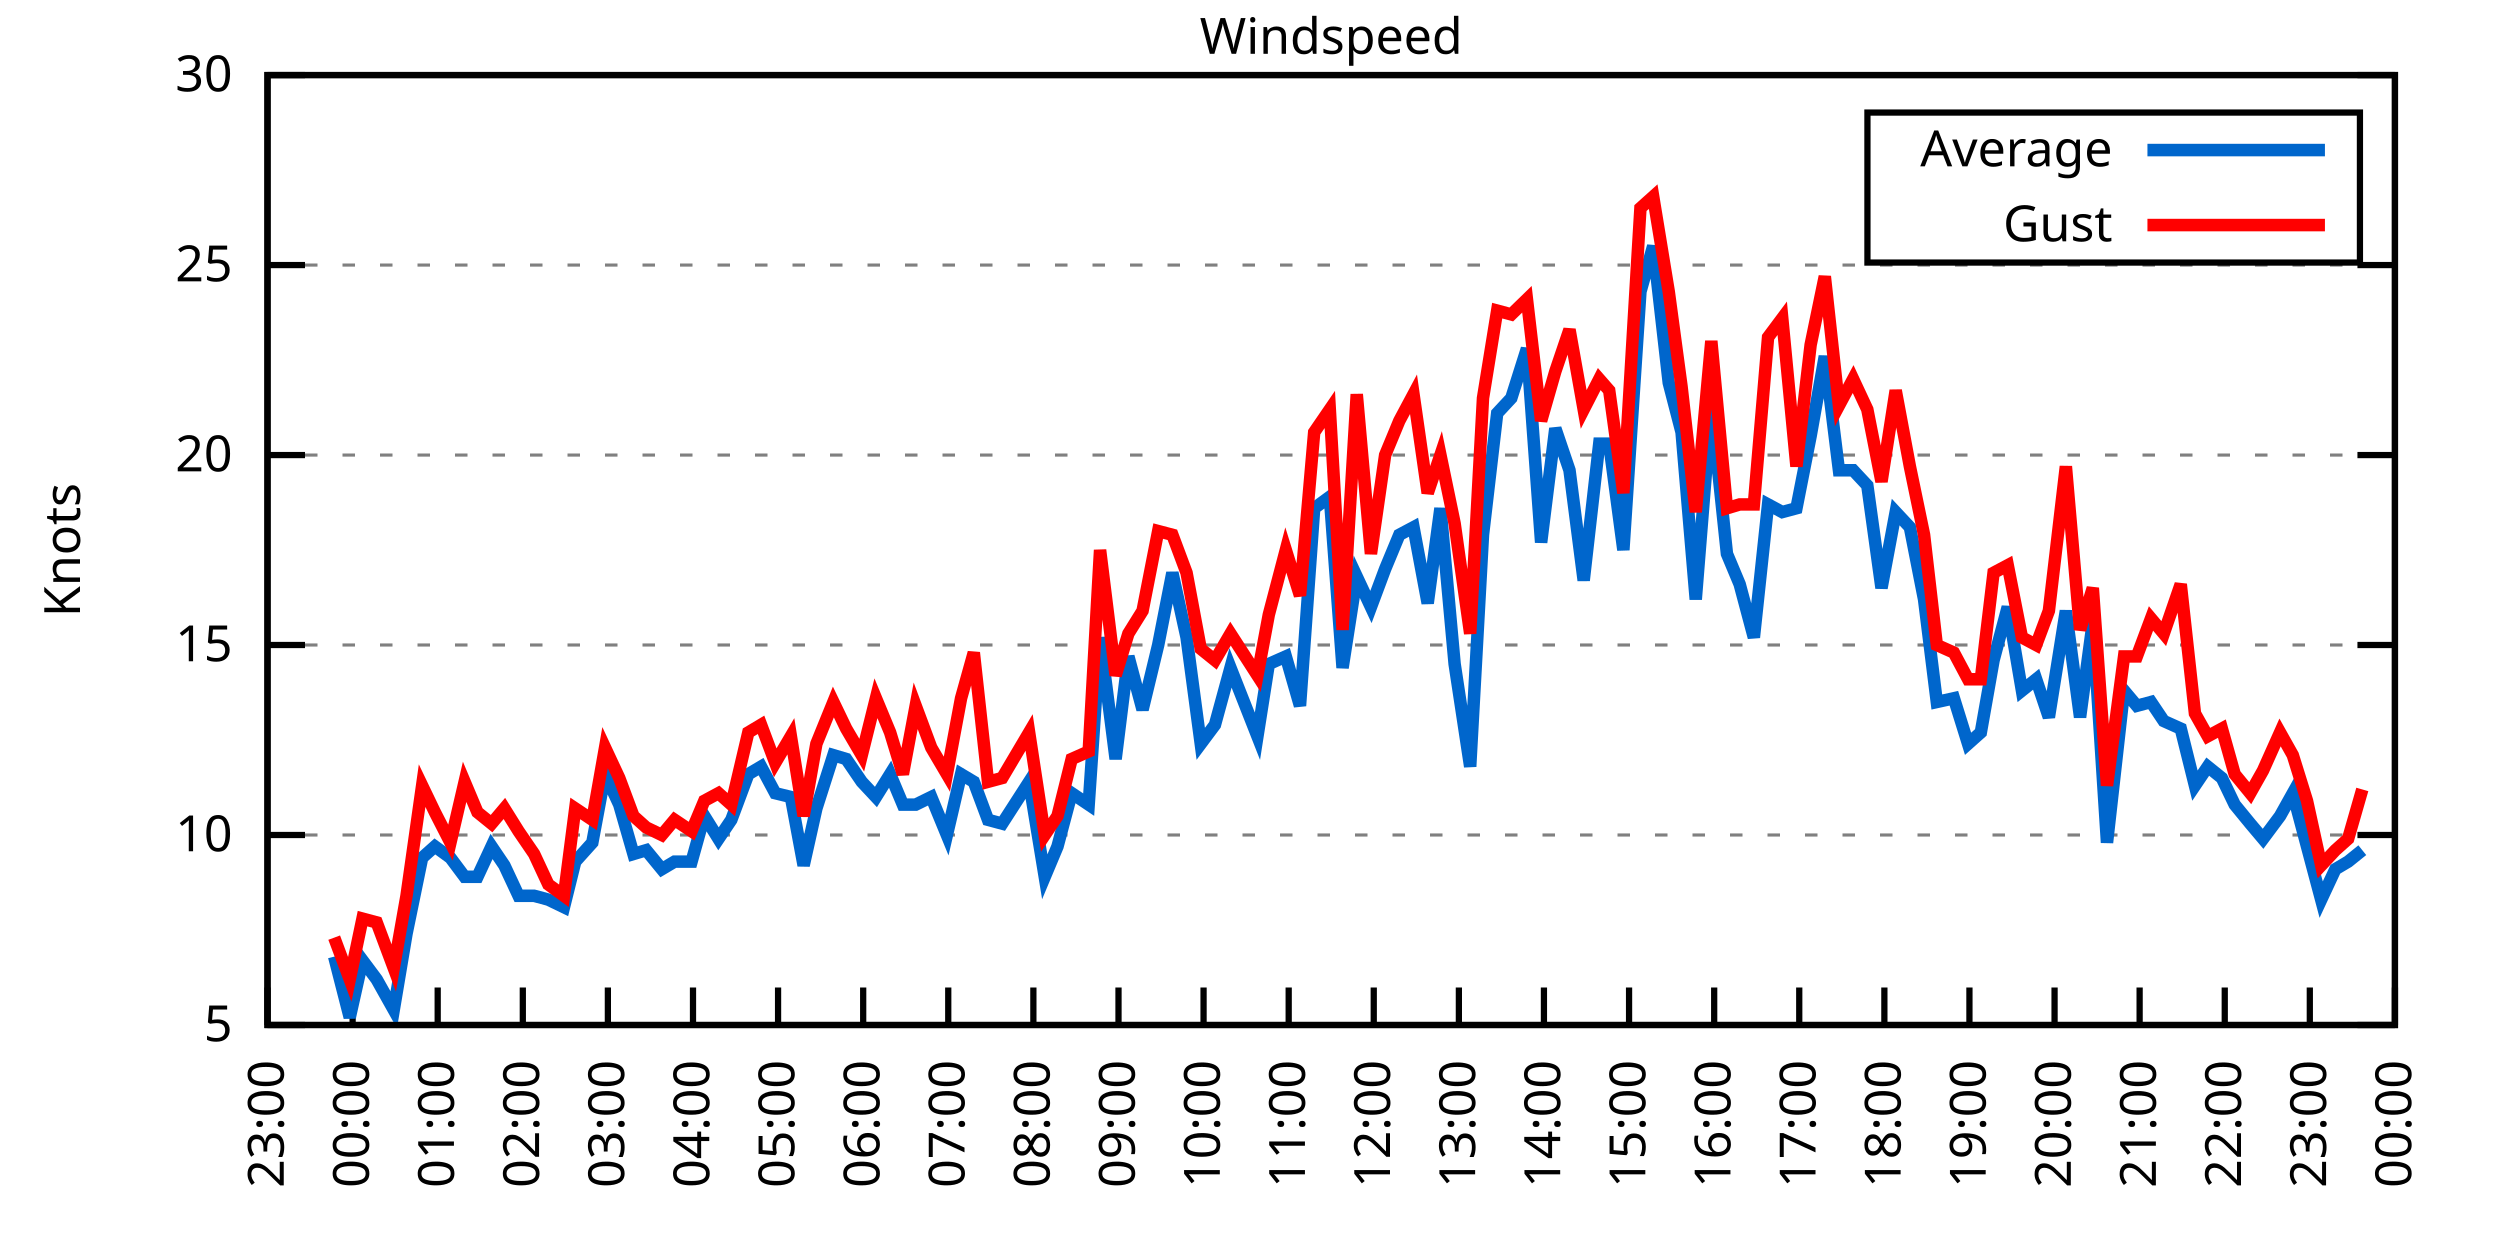
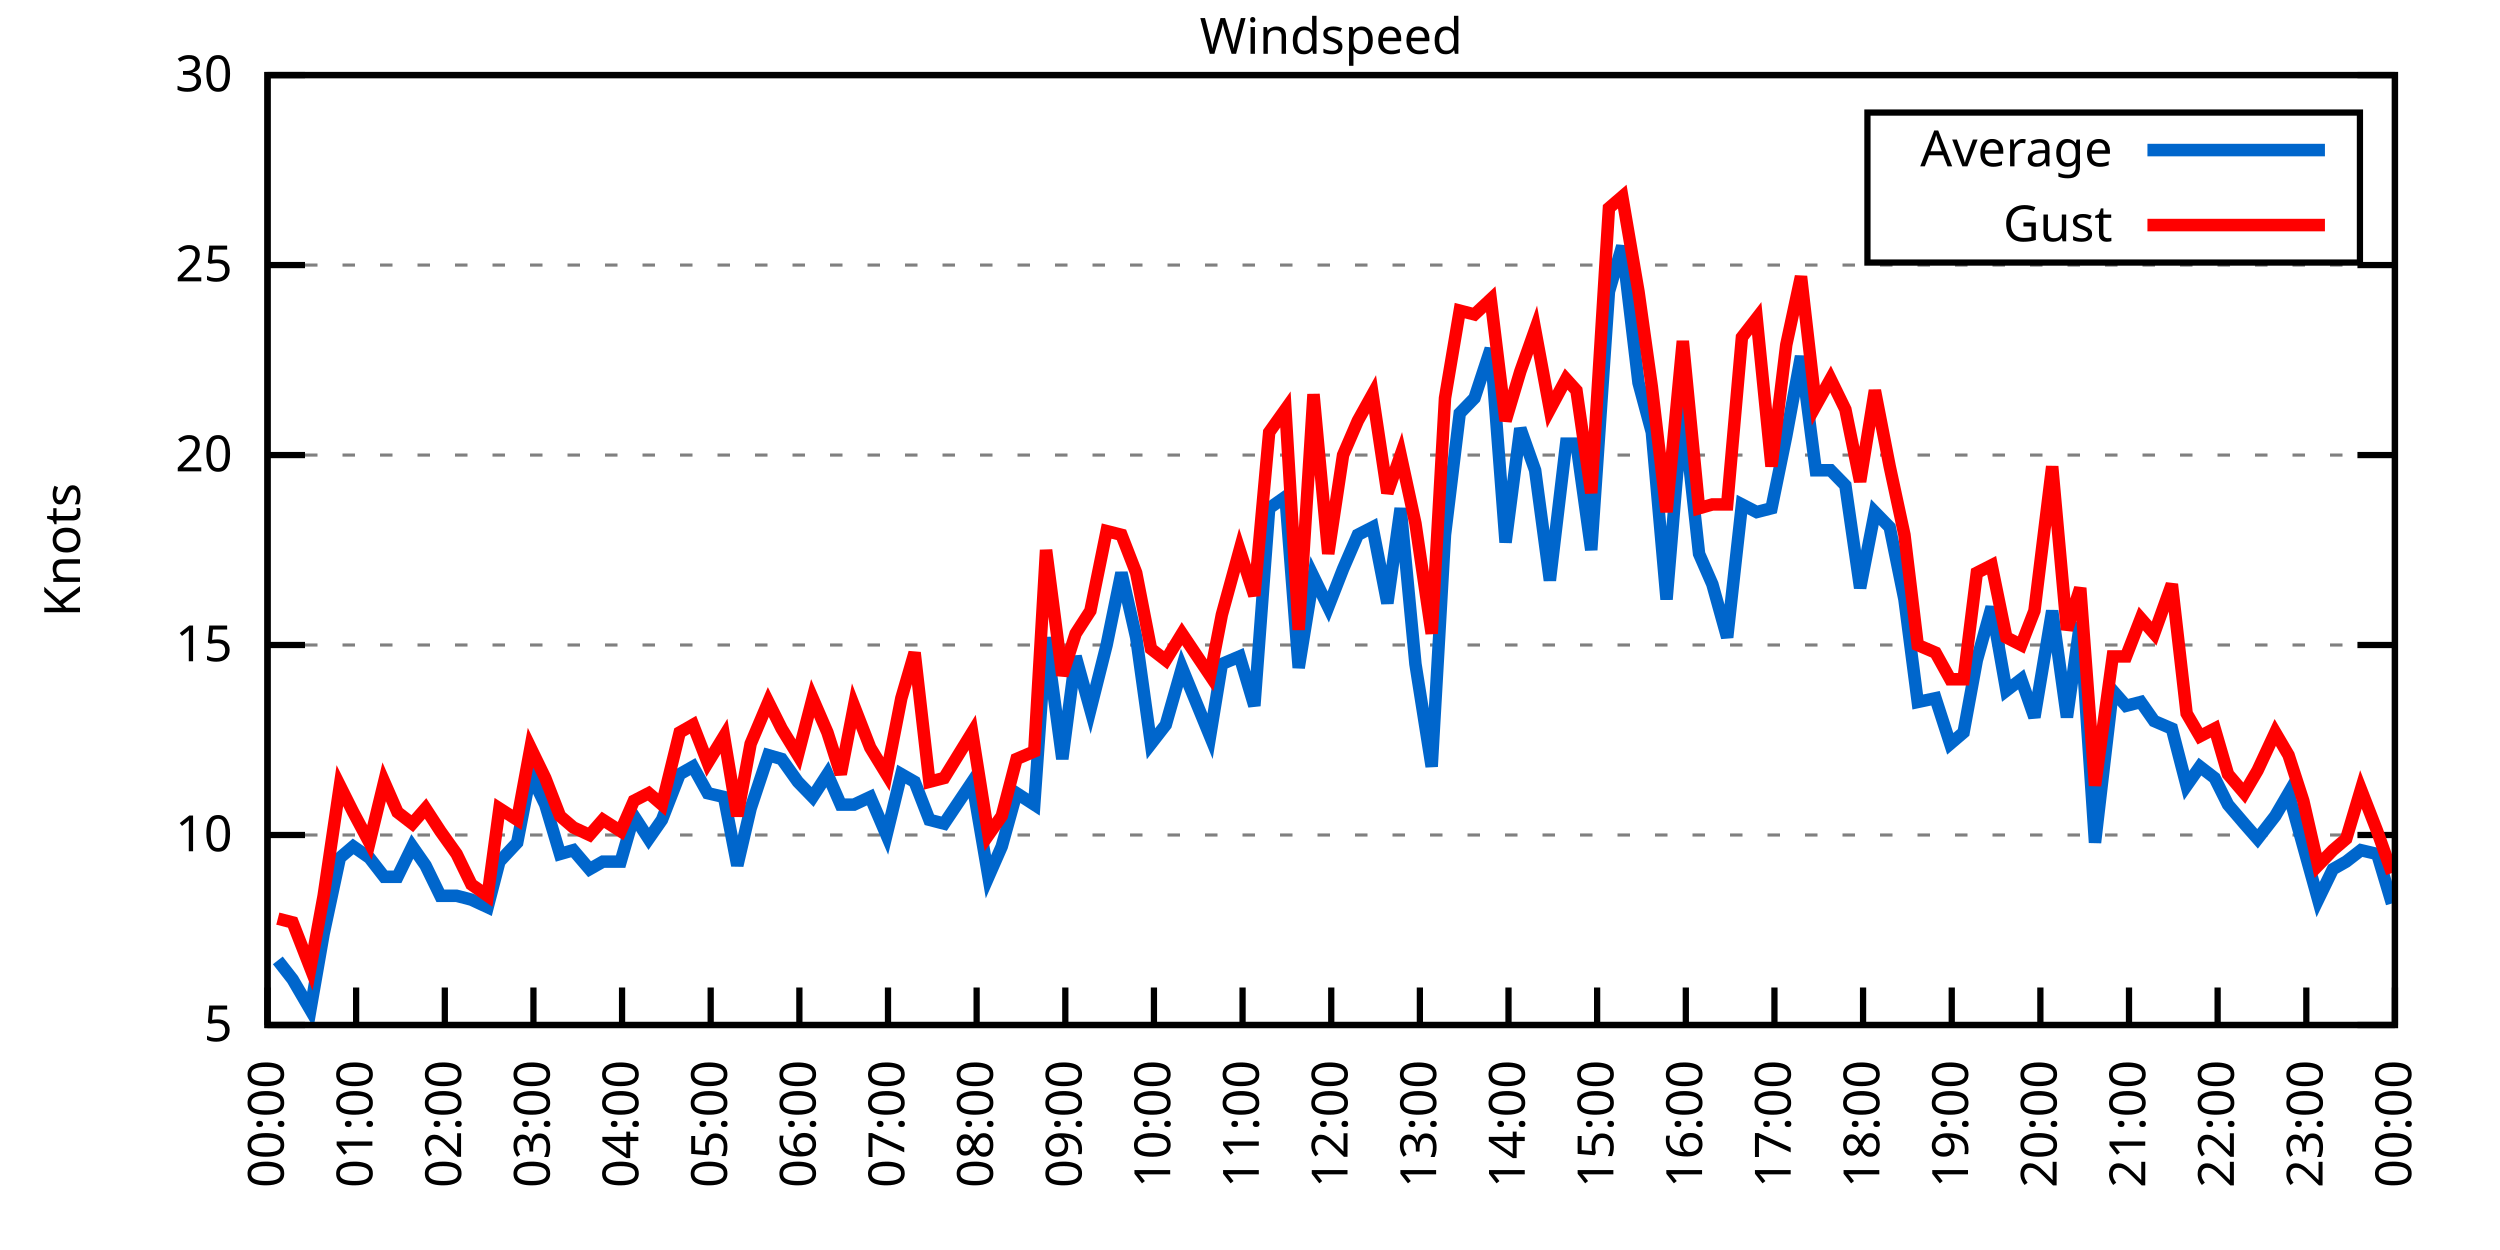
<svg xmlns="http://www.w3.org/2000/svg" xmlns:xlink="http://www.w3.org/1999/xlink" width="400" height="200" viewBox="0 0 400 200">
  <g id="gnuplot_canvas">
    <rect x="0" y="0" width="400" height="200" fill="none" />
    <defs>
      <circle id="gpDot" r="0.5" stroke-width="0.5" stroke="currentColor" />
      <path id="gpPt0" stroke-width="0.333" stroke="currentColor" d="M-1,0 h2 M0,-1 v2" />
      <path id="gpPt1" stroke-width="0.333" stroke="currentColor" d="M-1,-1 L1,1 M1,-1 L-1,1" />
      <path id="gpPt2" stroke-width="0.333" stroke="currentColor" d="M-1,0 L1,0 M0,-1 L0,1 M-1,-1 L1,1 M-1,1 L1,-1" />
      <rect id="gpPt3" stroke-width="0.333" stroke="currentColor" x="-1" y="-1" width="2" height="2" />
      <rect id="gpPt4" stroke-width="0.333" stroke="currentColor" fill="currentColor" x="-1" y="-1" width="2" height="2" />
      <circle id="gpPt5" stroke-width="0.333" stroke="currentColor" cx="0" cy="0" r="1" />
      <use xlink:href="#gpPt5" id="gpPt6" fill="currentColor" stroke="none" />
      <path id="gpPt7" stroke-width="0.333" stroke="currentColor" d="M0,-1.33 L-1.33,0.67 L1.33,0.67 z" />
      <use xlink:href="#gpPt7" id="gpPt8" fill="currentColor" stroke="none" />
      <use xlink:href="#gpPt7" id="gpPt9" stroke="currentColor" transform="rotate(180)" />
      <use xlink:href="#gpPt9" id="gpPt10" fill="currentColor" stroke="none" />
      <use xlink:href="#gpPt3" id="gpPt11" stroke="currentColor" transform="rotate(45)" />
      <use xlink:href="#gpPt11" id="gpPt12" fill="currentColor" stroke="none" />
      <path id="gpPt13" stroke-width="0.333" stroke="currentColor" d="M0,1.330 L1.265,0.411 L0.782,-1.067 L-0.782,-1.076 L-1.265,0.411 z" />
      <use xlink:href="#gpPt13" id="gpPt14" fill="currentColor" stroke="none" />
      <filter id="textbox" filterUnits="objectBoundingBox" x="0" y="0" height="1" width="1">
        <feFlood flood-color="white" flood-opacity="1" result="bgnd" />
        <feComposite in="SourceGraphic" in2="bgnd" operator="atop" />
      </filter>
      <filter id="greybox" filterUnits="objectBoundingBox" x="0" y="0" height="1" width="1">
        <feFlood flood-color="lightgrey" flood-opacity="1" result="grey" />
        <feComposite in="SourceGraphic" in2="grey" operator="atop" />
      </filter>
    </defs>
    <g fill="none" color="white" stroke="currentColor" stroke-width="1.00" stroke-linecap="butt" stroke-linejoin="miter">
</g>
    <g fill="none" color="black" stroke="currentColor" stroke-width="1.00" stroke-linecap="butt" stroke-linejoin="miter">
      <g stroke="none" shape-rendering="crispEdges">
        <polygon fill="rgb(255, 255, 255)" points="42.80,164.00 383.18,164.00 383.18,12.02 42.80,12.02 " />
      </g>
    </g>
    <g fill="none" color="black" stroke="currentColor" stroke-width="1.00" stroke-linecap="butt" stroke-linejoin="miter">
</g>
    <g fill="none" color="black" stroke="black" stroke-width="0.50" stroke-linecap="butt" stroke-linejoin="miter">
</g>
    <g fill="none" color="gray" stroke="currentColor" stroke-width="0.50" stroke-linecap="butt" stroke-linejoin="miter">
      <path stroke="gray" stroke-dasharray="2,4" class="gridline" d="M42.80,164.00 L383.19,164.00  " />
    </g>
    <g fill="none" color="gray" stroke="gray" stroke-width="1.00" stroke-linecap="butt" stroke-linejoin="miter">
</g>
    <g fill="none" color="black" stroke="currentColor" stroke-width="1.00" stroke-linecap="butt" stroke-linejoin="miter">
      <path stroke="black" d="M42.80,164.00 L48.80,164.00 M383.19,164.00 L377.19,164.00  " />
      <g transform="translate(37.20,166.60)" stroke="none" fill="black" font-family="Sans" font-size="8.00" text-anchor="end">
        <text>
          <tspan font-family="Sans"> 5</tspan>
        </text>
      </g>
    </g>
    <g fill="none" color="black" stroke="currentColor" stroke-width="1.00" stroke-linecap="butt" stroke-linejoin="miter">
</g>
    <g fill="none" color="black" stroke="black" stroke-width="0.50" stroke-linecap="butt" stroke-linejoin="miter">
</g>
    <g fill="none" color="gray" stroke="currentColor" stroke-width="0.50" stroke-linecap="butt" stroke-linejoin="miter">
      <path stroke="gray" stroke-dasharray="2,4" class="gridline" d="M42.80,133.60 L383.19,133.60  " />
    </g>
    <g fill="none" color="gray" stroke="gray" stroke-width="1.00" stroke-linecap="butt" stroke-linejoin="miter">
</g>
    <g fill="none" color="black" stroke="currentColor" stroke-width="1.00" stroke-linecap="butt" stroke-linejoin="miter">
      <path stroke="black" d="M42.80,133.60 L48.80,133.60 M383.19,133.60 L377.19,133.60  " />
      <g transform="translate(37.20,136.20)" stroke="none" fill="black" font-family="Sans" font-size="8.00" text-anchor="end">
        <text>
          <tspan font-family="Sans"> 10</tspan>
        </text>
      </g>
    </g>
    <g fill="none" color="black" stroke="currentColor" stroke-width="1.00" stroke-linecap="butt" stroke-linejoin="miter">
</g>
    <g fill="none" color="black" stroke="black" stroke-width="0.50" stroke-linecap="butt" stroke-linejoin="miter">
</g>
    <g fill="none" color="gray" stroke="currentColor" stroke-width="0.50" stroke-linecap="butt" stroke-linejoin="miter">
      <path stroke="gray" stroke-dasharray="2,4" class="gridline" d="M42.80,103.20 L383.19,103.20  " />
    </g>
    <g fill="none" color="gray" stroke="gray" stroke-width="1.00" stroke-linecap="butt" stroke-linejoin="miter">
</g>
    <g fill="none" color="black" stroke="currentColor" stroke-width="1.00" stroke-linecap="butt" stroke-linejoin="miter">
      <path stroke="black" d="M42.80,103.20 L48.80,103.20 M383.19,103.20 L377.19,103.20  " />
      <g transform="translate(37.20,105.80)" stroke="none" fill="black" font-family="Sans" font-size="8.00" text-anchor="end">
        <text>
          <tspan font-family="Sans"> 15</tspan>
        </text>
      </g>
    </g>
    <g fill="none" color="black" stroke="currentColor" stroke-width="1.00" stroke-linecap="butt" stroke-linejoin="miter">
</g>
    <g fill="none" color="black" stroke="black" stroke-width="0.50" stroke-linecap="butt" stroke-linejoin="miter">
</g>
    <g fill="none" color="gray" stroke="currentColor" stroke-width="0.50" stroke-linecap="butt" stroke-linejoin="miter">
      <path stroke="gray" stroke-dasharray="2,4" class="gridline" d="M42.80,72.81 L383.19,72.81  " />
    </g>
    <g fill="none" color="gray" stroke="gray" stroke-width="1.00" stroke-linecap="butt" stroke-linejoin="miter">
</g>
    <g fill="none" color="black" stroke="currentColor" stroke-width="1.00" stroke-linecap="butt" stroke-linejoin="miter">
      <path stroke="black" d="M42.80,72.81 L48.80,72.81 M383.19,72.81 L377.19,72.81  " />
      <g transform="translate(37.20,75.41)" stroke="none" fill="black" font-family="Sans" font-size="8.00" text-anchor="end">
        <text>
          <tspan font-family="Sans"> 20</tspan>
        </text>
      </g>
    </g>
    <g fill="none" color="black" stroke="currentColor" stroke-width="1.00" stroke-linecap="butt" stroke-linejoin="miter">
</g>
    <g fill="none" color="black" stroke="black" stroke-width="0.50" stroke-linecap="butt" stroke-linejoin="miter">
</g>
    <g fill="none" color="gray" stroke="currentColor" stroke-width="0.50" stroke-linecap="butt" stroke-linejoin="miter">
      <path stroke="gray" stroke-dasharray="2,4" class="gridline" d="M42.80,42.41 L383.19,42.41  " />
    </g>
    <g fill="none" color="gray" stroke="gray" stroke-width="1.00" stroke-linecap="butt" stroke-linejoin="miter">
</g>
    <g fill="none" color="black" stroke="currentColor" stroke-width="1.00" stroke-linecap="butt" stroke-linejoin="miter">
      <path stroke="black" d="M42.80,42.41 L48.80,42.41 M383.19,42.41 L377.19,42.41  " />
      <g transform="translate(37.20,45.01)" stroke="none" fill="black" font-family="Sans" font-size="8.00" text-anchor="end">
        <text>
          <tspan font-family="Sans"> 25</tspan>
        </text>
      </g>
    </g>
    <g fill="none" color="black" stroke="currentColor" stroke-width="1.00" stroke-linecap="butt" stroke-linejoin="miter">
</g>
    <g fill="none" color="black" stroke="black" stroke-width="0.50" stroke-linecap="butt" stroke-linejoin="miter">
</g>
    <g fill="none" color="gray" stroke="currentColor" stroke-width="0.50" stroke-linecap="butt" stroke-linejoin="miter">
      <path stroke="gray" stroke-dasharray="2,4" class="gridline" d="M42.80,12.01 L383.19,12.01  " />
    </g>
    <g fill="none" color="gray" stroke="gray" stroke-width="1.00" stroke-linecap="butt" stroke-linejoin="miter">
</g>
    <g fill="none" color="black" stroke="currentColor" stroke-width="1.00" stroke-linecap="butt" stroke-linejoin="miter">
      <path stroke="black" d="M42.80,12.01 L48.80,12.01 M383.19,12.01 L377.19,12.01  " />
      <g transform="translate(37.20,14.61)" stroke="none" fill="black" font-family="Sans" font-size="8.00" text-anchor="end">
        <text>
          <tspan font-family="Sans"> 30</tspan>
        </text>
      </g>
    </g>
    <g fill="none" color="black" stroke="currentColor" stroke-width="1.00" stroke-linecap="butt" stroke-linejoin="miter">
      <path stroke="black" d="M42.80,164.00 L42.80,158.00  " />
      <g transform="translate(45.40,169.60) rotate(270.00)" stroke="none" fill="black" font-family="Sans" font-size="8.00" text-anchor="end">
        <text>
-           <tspan font-family="Sans">23:00</tspan>
-         </text>
-       </g>
-     </g>
-     <g fill="none" color="black" stroke="currentColor" stroke-width="1.00" stroke-linecap="butt" stroke-linejoin="miter">
-       <path stroke="black" d="M56.42,164.00 L56.42,158.00  " />
-       <g transform="translate(59.02,169.60) rotate(270.00)" stroke="none" fill="black" font-family="Sans" font-size="8.00" text-anchor="end">
-         <text>
          <tspan font-family="Sans">00:00</tspan>
        </text>
      </g>
    </g>
    <g fill="none" color="black" stroke="currentColor" stroke-width="1.00" stroke-linecap="butt" stroke-linejoin="miter">
-       <path stroke="black" d="M70.03,164.00 L70.03,158.00  " />
-       <g transform="translate(72.63,169.60) rotate(270.00)" stroke="none" fill="black" font-family="Sans" font-size="8.00" text-anchor="end">
+       <path stroke="black" d="M56.98,164.00 L56.98,158.00  " />
+       <g transform="translate(59.58,169.60) rotate(270.00)" stroke="none" fill="black" font-family="Sans" font-size="8.00" text-anchor="end">
        <text>
          <tspan font-family="Sans">01:00</tspan>
        </text>
      </g>
    </g>
    <g fill="none" color="black" stroke="currentColor" stroke-width="1.00" stroke-linecap="butt" stroke-linejoin="miter">
-       <path stroke="black" d="M83.65,164.00 L83.65,158.00  " />
-       <g transform="translate(86.25,169.60) rotate(270.00)" stroke="none" fill="black" font-family="Sans" font-size="8.00" text-anchor="end">
+       <path stroke="black" d="M71.17,164.00 L71.17,158.00  " />
+       <g transform="translate(73.77,169.60) rotate(270.00)" stroke="none" fill="black" font-family="Sans" font-size="8.00" text-anchor="end">
        <text>
          <tspan font-family="Sans">02:00</tspan>
        </text>
      </g>
    </g>
    <g fill="none" color="black" stroke="currentColor" stroke-width="1.00" stroke-linecap="butt" stroke-linejoin="miter">
-       <path stroke="black" d="M97.26,164.00 L97.26,158.00  " />
-       <g transform="translate(99.86,169.60) rotate(270.00)" stroke="none" fill="black" font-family="Sans" font-size="8.00" text-anchor="end">
+       <path stroke="black" d="M85.35,164.00 L85.35,158.00  " />
+       <g transform="translate(87.95,169.60) rotate(270.00)" stroke="none" fill="black" font-family="Sans" font-size="8.00" text-anchor="end">
        <text>
          <tspan font-family="Sans">03:00</tspan>
        </text>
      </g>
    </g>
    <g fill="none" color="black" stroke="currentColor" stroke-width="1.00" stroke-linecap="butt" stroke-linejoin="miter">
-       <path stroke="black" d="M110.88,164.00 L110.88,158.00  " />
-       <g transform="translate(113.48,169.60) rotate(270.00)" stroke="none" fill="black" font-family="Sans" font-size="8.00" text-anchor="end">
+       <path stroke="black" d="M99.53,164.00 L99.53,158.00  " />
+       <g transform="translate(102.13,169.60) rotate(270.00)" stroke="none" fill="black" font-family="Sans" font-size="8.00" text-anchor="end">
        <text>
          <tspan font-family="Sans">04:00</tspan>
        </text>
      </g>
    </g>
    <g fill="none" color="black" stroke="currentColor" stroke-width="1.00" stroke-linecap="butt" stroke-linejoin="miter">
-       <path stroke="black" d="M124.49,164.00 L124.49,158.00  " />
-       <g transform="translate(127.09,169.60) rotate(270.00)" stroke="none" fill="black" font-family="Sans" font-size="8.00" text-anchor="end">
+       <path stroke="black" d="M113.71,164.00 L113.71,158.00  " />
+       <g transform="translate(116.31,169.60) rotate(270.00)" stroke="none" fill="black" font-family="Sans" font-size="8.00" text-anchor="end">
        <text>
          <tspan font-family="Sans">05:00</tspan>
        </text>
      </g>
    </g>
    <g fill="none" color="black" stroke="currentColor" stroke-width="1.00" stroke-linecap="butt" stroke-linejoin="miter">
-       <path stroke="black" d="M138.11,164.00 L138.11,158.00  " />
-       <g transform="translate(140.71,169.60) rotate(270.00)" stroke="none" fill="black" font-family="Sans" font-size="8.00" text-anchor="end">
+       <path stroke="black" d="M127.90,164.00 L127.90,158.00  " />
+       <g transform="translate(130.50,169.60) rotate(270.00)" stroke="none" fill="black" font-family="Sans" font-size="8.00" text-anchor="end">
        <text>
          <tspan font-family="Sans">06:00</tspan>
        </text>
      </g>
    </g>
    <g fill="none" color="black" stroke="currentColor" stroke-width="1.00" stroke-linecap="butt" stroke-linejoin="miter">
-       <path stroke="black" d="M151.72,164.00 L151.72,158.00  " />
-       <g transform="translate(154.32,169.60) rotate(270.00)" stroke="none" fill="black" font-family="Sans" font-size="8.00" text-anchor="end">
+       <path stroke="black" d="M142.08,164.00 L142.08,158.00  " />
+       <g transform="translate(144.68,169.60) rotate(270.00)" stroke="none" fill="black" font-family="Sans" font-size="8.00" text-anchor="end">
        <text>
          <tspan font-family="Sans">07:00</tspan>
        </text>
      </g>
    </g>
    <g fill="none" color="black" stroke="currentColor" stroke-width="1.00" stroke-linecap="butt" stroke-linejoin="miter">
-       <path stroke="black" d="M165.34,164.00 L165.34,158.00  " />
-       <g transform="translate(167.94,169.60) rotate(270.00)" stroke="none" fill="black" font-family="Sans" font-size="8.00" text-anchor="end">
+       <path stroke="black" d="M156.26,164.00 L156.26,158.00  " />
+       <g transform="translate(158.86,169.60) rotate(270.00)" stroke="none" fill="black" font-family="Sans" font-size="8.00" text-anchor="end">
        <text>
          <tspan font-family="Sans">08:00</tspan>
        </text>
      </g>
    </g>
    <g fill="none" color="black" stroke="currentColor" stroke-width="1.00" stroke-linecap="butt" stroke-linejoin="miter">
-       <path stroke="black" d="M178.96,164.00 L178.96,158.00  " />
-       <g transform="translate(181.56,169.60) rotate(270.00)" stroke="none" fill="black" font-family="Sans" font-size="8.00" text-anchor="end">
+       <path stroke="black" d="M170.45,164.00 L170.45,158.00  " />
+       <g transform="translate(173.05,169.60) rotate(270.00)" stroke="none" fill="black" font-family="Sans" font-size="8.00" text-anchor="end">
        <text>
          <tspan font-family="Sans">09:00</tspan>
        </text>
      </g>
    </g>
    <g fill="none" color="black" stroke="currentColor" stroke-width="1.00" stroke-linecap="butt" stroke-linejoin="miter">
-       <path stroke="black" d="M192.57,164.00 L192.57,158.00  " />
-       <g transform="translate(195.17,169.60) rotate(270.00)" stroke="none" fill="black" font-family="Sans" font-size="8.00" text-anchor="end">
+       <path stroke="black" d="M184.63,164.00 L184.63,158.00  " />
+       <g transform="translate(187.23,169.60) rotate(270.00)" stroke="none" fill="black" font-family="Sans" font-size="8.00" text-anchor="end">
        <text>
          <tspan font-family="Sans">10:00</tspan>
        </text>
      </g>
    </g>
    <g fill="none" color="black" stroke="currentColor" stroke-width="1.00" stroke-linecap="butt" stroke-linejoin="miter">
-       <path stroke="black" d="M206.19,164.00 L206.19,158.00  " />
-       <g transform="translate(208.79,169.60) rotate(270.00)" stroke="none" fill="black" font-family="Sans" font-size="8.00" text-anchor="end">
+       <path stroke="black" d="M198.81,164.00 L198.81,158.00  " />
+       <g transform="translate(201.41,169.60) rotate(270.00)" stroke="none" fill="black" font-family="Sans" font-size="8.00" text-anchor="end">
        <text>
          <tspan font-family="Sans">11:00</tspan>
        </text>
      </g>
    </g>
    <g fill="none" color="black" stroke="currentColor" stroke-width="1.00" stroke-linecap="butt" stroke-linejoin="miter">
-       <path stroke="black" d="M219.80,164.00 L219.80,158.00  " />
-       <g transform="translate(222.40,169.60) rotate(270.00)" stroke="none" fill="black" font-family="Sans" font-size="8.00" text-anchor="end">
+       <path stroke="black" d="M213.00,164.00 L213.00,158.00  " />
+       <g transform="translate(215.60,169.60) rotate(270.00)" stroke="none" fill="black" font-family="Sans" font-size="8.00" text-anchor="end">
        <text>
          <tspan font-family="Sans">12:00</tspan>
        </text>
      </g>
    </g>
    <g fill="none" color="black" stroke="currentColor" stroke-width="1.00" stroke-linecap="butt" stroke-linejoin="miter">
-       <path stroke="black" d="M233.42,164.00 L233.42,158.00  " />
-       <g transform="translate(236.02,169.60) rotate(270.00)" stroke="none" fill="black" font-family="Sans" font-size="8.00" text-anchor="end">
+       <path stroke="black" d="M227.18,164.00 L227.18,158.00  " />
+       <g transform="translate(229.78,169.60) rotate(270.00)" stroke="none" fill="black" font-family="Sans" font-size="8.00" text-anchor="end">
        <text>
          <tspan font-family="Sans">13:00</tspan>
        </text>
      </g>
    </g>
    <g fill="none" color="black" stroke="currentColor" stroke-width="1.00" stroke-linecap="butt" stroke-linejoin="miter">
-       <path stroke="black" d="M247.03,164.00 L247.03,158.00  " />
-       <g transform="translate(249.63,169.60) rotate(270.00)" stroke="none" fill="black" font-family="Sans" font-size="8.00" text-anchor="end">
+       <path stroke="black" d="M241.36,164.00 L241.36,158.00  " />
+       <g transform="translate(243.96,169.60) rotate(270.00)" stroke="none" fill="black" font-family="Sans" font-size="8.00" text-anchor="end">
        <text>
          <tspan font-family="Sans">14:00</tspan>
        </text>
      </g>
    </g>
    <g fill="none" color="black" stroke="currentColor" stroke-width="1.00" stroke-linecap="butt" stroke-linejoin="miter">
-       <path stroke="black" d="M260.65,164.00 L260.65,158.00  " />
-       <g transform="translate(263.25,169.60) rotate(270.00)" stroke="none" fill="black" font-family="Sans" font-size="8.00" text-anchor="end">
+       <path stroke="black" d="M255.54,164.00 L255.54,158.00  " />
+       <g transform="translate(258.14,169.60) rotate(270.00)" stroke="none" fill="black" font-family="Sans" font-size="8.00" text-anchor="end">
        <text>
          <tspan font-family="Sans">15:00</tspan>
        </text>
      </g>
    </g>
    <g fill="none" color="black" stroke="currentColor" stroke-width="1.00" stroke-linecap="butt" stroke-linejoin="miter">
-       <path stroke="black" d="M274.27,164.00 L274.27,158.00  " />
-       <g transform="translate(276.87,169.60) rotate(270.00)" stroke="none" fill="black" font-family="Sans" font-size="8.00" text-anchor="end">
+       <path stroke="black" d="M269.73,164.00 L269.73,158.00  " />
+       <g transform="translate(272.33,169.60) rotate(270.00)" stroke="none" fill="black" font-family="Sans" font-size="8.00" text-anchor="end">
        <text>
          <tspan font-family="Sans">16:00</tspan>
        </text>
      </g>
    </g>
    <g fill="none" color="black" stroke="currentColor" stroke-width="1.00" stroke-linecap="butt" stroke-linejoin="miter">
-       <path stroke="black" d="M287.88,164.00 L287.88,158.00  " />
-       <g transform="translate(290.48,169.60) rotate(270.00)" stroke="none" fill="black" font-family="Sans" font-size="8.00" text-anchor="end">
+       <path stroke="black" d="M283.91,164.00 L283.91,158.00  " />
+       <g transform="translate(286.51,169.60) rotate(270.00)" stroke="none" fill="black" font-family="Sans" font-size="8.00" text-anchor="end">
        <text>
          <tspan font-family="Sans">17:00</tspan>
        </text>
      </g>
    </g>
    <g fill="none" color="black" stroke="currentColor" stroke-width="1.00" stroke-linecap="butt" stroke-linejoin="miter">
-       <path stroke="black" d="M301.50,164.00 L301.50,158.00  " />
-       <g transform="translate(304.10,169.60) rotate(270.00)" stroke="none" fill="black" font-family="Sans" font-size="8.00" text-anchor="end">
+       <path stroke="black" d="M298.09,164.00 L298.09,158.00  " />
+       <g transform="translate(300.69,169.60) rotate(270.00)" stroke="none" fill="black" font-family="Sans" font-size="8.00" text-anchor="end">
        <text>
          <tspan font-family="Sans">18:00</tspan>
        </text>
      </g>
    </g>
    <g fill="none" color="black" stroke="currentColor" stroke-width="1.00" stroke-linecap="butt" stroke-linejoin="miter">
-       <path stroke="black" d="M315.11,164.00 L315.11,158.00  " />
-       <g transform="translate(317.71,169.60) rotate(270.00)" stroke="none" fill="black" font-family="Sans" font-size="8.00" text-anchor="end">
+       <path stroke="black" d="M312.28,164.00 L312.28,158.00  " />
+       <g transform="translate(314.88,169.60) rotate(270.00)" stroke="none" fill="black" font-family="Sans" font-size="8.00" text-anchor="end">
        <text>
          <tspan font-family="Sans">19:00</tspan>
        </text>
      </g>
    </g>
    <g fill="none" color="black" stroke="currentColor" stroke-width="1.00" stroke-linecap="butt" stroke-linejoin="miter">
-       <path stroke="black" d="M328.73,164.00 L328.73,158.00  " />
-       <g transform="translate(331.33,169.60) rotate(270.00)" stroke="none" fill="black" font-family="Sans" font-size="8.00" text-anchor="end">
+       <path stroke="black" d="M326.46,164.00 L326.46,158.00  " />
+       <g transform="translate(329.06,169.60) rotate(270.00)" stroke="none" fill="black" font-family="Sans" font-size="8.00" text-anchor="end">
        <text>
          <tspan font-family="Sans">20:00</tspan>
        </text>
      </g>
    </g>
    <g fill="none" color="black" stroke="currentColor" stroke-width="1.00" stroke-linecap="butt" stroke-linejoin="miter">
-       <path stroke="black" d="M342.34,164.00 L342.34,158.00  " />
-       <g transform="translate(344.94,169.60) rotate(270.00)" stroke="none" fill="black" font-family="Sans" font-size="8.00" text-anchor="end">
+       <path stroke="black" d="M340.64,164.00 L340.64,158.00  " />
+       <g transform="translate(343.24,169.60) rotate(270.00)" stroke="none" fill="black" font-family="Sans" font-size="8.00" text-anchor="end">
        <text>
          <tspan font-family="Sans">21:00</tspan>
        </text>
      </g>
    </g>
    <g fill="none" color="black" stroke="currentColor" stroke-width="1.00" stroke-linecap="butt" stroke-linejoin="miter">
-       <path stroke="black" d="M355.96,164.00 L355.96,158.00  " />
-       <g transform="translate(358.56,169.60) rotate(270.00)" stroke="none" fill="black" font-family="Sans" font-size="8.00" text-anchor="end">
+       <path stroke="black" d="M354.82,164.00 L354.82,158.00  " />
+       <g transform="translate(357.42,169.60) rotate(270.00)" stroke="none" fill="black" font-family="Sans" font-size="8.00" text-anchor="end">
        <text>
          <tspan font-family="Sans">22:00</tspan>
        </text>
      </g>
    </g>
    <g fill="none" color="black" stroke="currentColor" stroke-width="1.00" stroke-linecap="butt" stroke-linejoin="miter">
-       <path stroke="black" d="M369.57,164.00 L369.57,158.00  " />
-       <g transform="translate(372.17,169.60) rotate(270.00)" stroke="none" fill="black" font-family="Sans" font-size="8.00" text-anchor="end">
+       <path stroke="black" d="M369.01,164.00 L369.01,158.00  " />
+       <g transform="translate(371.61,169.60) rotate(270.00)" stroke="none" fill="black" font-family="Sans" font-size="8.00" text-anchor="end">
        <text>
          <tspan font-family="Sans">23:00</tspan>
        </text>
      </g>
    </g>
    <g fill="none" color="black" stroke="currentColor" stroke-width="1.00" stroke-linecap="butt" stroke-linejoin="miter">
      <path stroke="black" d="M383.19,164.00 L383.19,158.00  " />
      <g transform="translate(385.79,169.60) rotate(270.00)" stroke="none" fill="black" font-family="Sans" font-size="8.00" text-anchor="end">
        <text>
          <tspan font-family="Sans">00:00</tspan>
        </text>
      </g>
    </g>
    <g fill="none" color="black" stroke="currentColor" stroke-width="1.00" stroke-linecap="butt" stroke-linejoin="miter">
</g>
    <g fill="none" color="black" stroke="currentColor" stroke-width="1.00" stroke-linecap="butt" stroke-linejoin="miter">
      <path stroke="black" d="M42.80,12.01 L42.80,164.00 L383.19,164.00 L383.19,12.01 L42.80,12.01 Z  " />
    </g>
    <g fill="none" color="black" stroke="currentColor" stroke-width="1.00" stroke-linecap="butt" stroke-linejoin="miter">
</g>
    <g fill="none" color="black" stroke="currentColor" stroke-width="1.00" stroke-linecap="butt" stroke-linejoin="miter">
      <path stroke="black" d="M298.79,42.01 L298.79,18.01 L377.59,18.01 L377.59,42.01 L298.79,42.01 Z  " />
    </g>
    <g id="Windspeed_plot_1">
      <g fill="none" color="white" stroke="black" stroke-width="2.00" stroke-linecap="butt" stroke-linejoin="miter">
</g>
      <g fill="none" color="black" stroke="currentColor" stroke-width="2.00" stroke-linecap="butt" stroke-linejoin="miter">
        <g transform="translate(337.99,26.61)" stroke="none" fill="black" font-family="Sans" font-size="8.00" text-anchor="end">
          <text>
            <tspan font-family="Sans">Average</tspan>
          </text>
        </g>
      </g>
      <g fill="none" color="black" stroke="currentColor" stroke-width="2.00" stroke-linecap="butt" stroke-linejoin="miter">
-         <path stroke="rgb(  0, 102, 204)" d="M343.59,24.01 L371.99,24.01 M53.47,153.06 L55.96,162.78 L58.00,153.66 L60.27,156.70 L63.00,161.57 L65.04,149.41   L67.54,137.25 L69.58,135.43 L72.07,137.25 L74.34,140.29 L76.39,140.29 L78.65,135.43 L80.70,138.47 L82.97,143.33   L85.46,143.33 L87.73,143.94 L90.23,145.15 L92.04,137.86 L94.77,134.82 L96.81,123.87 L99.08,128.74 L101.35,136.64   L103.39,136.03 L105.89,139.07 L107.93,137.86 L110.65,137.86 L112.69,130.56 L114.96,134.21 L117.01,131.17 L119.73,123.87   L121.77,122.66 L124.04,126.91 L126.54,127.52 L128.58,138.47 L130.62,129.35 L133.34,120.83 L135.39,121.44 L137.88,125.09   L140.15,127.52 L142.42,123.87 L144.46,128.74 L146.51,128.74 L149.00,127.52 L151.50,133.60 L153.77,123.87 L155.81,125.09   L158.08,131.17 L160.35,131.78 L164.66,125.09 L167.16,140.29 L169.20,135.43 L171.47,126.91 L174.19,128.74 L176.01,101.99   L178.50,121.44 L180.54,105.03 L182.81,113.54 L185.31,103.20 L187.58,91.65 L189.85,101.99 L192.12,119.01 L194.39,115.97   L196.88,106.85 L201.19,117.80 L203.01,106.24 L205.73,105.03 L208.00,112.93 L210.27,81.32 L212.77,79.49 L214.81,106.85   L217.08,92.26 L219.35,97.12 L221.62,91.04 L223.89,85.57 L226.16,84.36 L228.43,96.52 L230.47,81.32 L232.74,106.24   L235.23,122.66 L237.28,85.57 L239.55,66.12 L241.81,63.69 L244.31,55.78 L246.58,86.79 L248.85,68.55 L251.12,75.24   L253.39,92.87 L255.88,70.98 L257.47,70.98 L259.74,88.00 L262.47,46.66 L264.51,39.37 L267.00,61.25 L269.05,69.16   L271.32,95.91 L273.81,64.90 L276.31,88.61 L278.35,93.48 L280.62,101.99 L282.89,80.71 L285.16,81.93 L287.43,81.32   L289.70,69.77 L291.97,57.00 L294.23,75.24 L296.50,75.24 L298.77,77.67 L301.04,94.08 L303.31,81.93 L305.58,84.36   L307.85,95.91 L309.89,112.32 L312.62,111.72 L314.89,119.01 L316.93,117.19 L318.97,105.64 L321.24,97.12 L323.51,110.50   L325.78,108.68 L327.82,114.76 L330.54,97.73 L332.81,114.76 L334.85,99.56 L337.12,134.82 L339.85,110.50 L341.89,112.93   L344.16,112.32 L346.20,115.36 L348.92,116.58 L351.19,125.70 L353.24,122.66 L355.50,124.48 L357.55,128.74 L360.04,131.78   L362.09,134.21 L364.81,130.56 L366.85,126.91 L369.12,135.43 L371.39,143.94 L373.66,139.07 L375.70,137.86 L377.97,136.03    " />
+         <path stroke="rgb(  0, 102, 204)" d="M343.59,24.01 L371.99,24.01 M44.45,153.66 L46.82,156.70 L49.66,161.57 L51.78,149.41 L54.38,137.25 L56.51,135.43   L59.11,137.25 L61.47,140.29 L63.60,140.29 L65.97,135.43 L68.09,138.47 L70.46,143.33 L73.06,143.33 L75.42,143.94   L78.02,145.15 L79.91,137.86 L82.75,134.82 L84.88,123.87 L87.24,128.74 L89.60,136.64 L91.73,136.03 L94.33,139.07   L96.46,137.86 L99.30,137.86 L101.42,130.56 L103.79,134.21 L105.91,131.17 L108.75,123.87 L110.88,122.66 L113.24,126.91   L115.84,127.52 L117.97,138.47 L120.10,129.35 L122.93,120.83 L125.06,121.44 L127.66,125.09 L130.02,127.52 L132.39,123.87   L134.52,128.74 L136.64,128.74 L139.24,127.52 L141.84,133.60 L144.21,123.87 L146.34,125.09 L148.70,131.17 L151.06,131.78   L155.55,125.09 L158.15,140.29 L160.28,135.43 L162.65,126.91 L165.48,128.74 L167.37,101.99 L169.97,121.44 L172.10,105.03   L174.46,113.54 L177.06,103.20 L179.43,91.65 L181.79,101.99 L184.16,119.01 L186.52,115.97 L189.12,106.85 L193.61,117.80   L195.50,106.24 L198.34,105.03 L200.70,112.93 L203.07,81.32 L205.67,79.49 L207.79,106.85 L210.16,92.26 L212.52,97.12   L214.89,91.04 L217.25,85.57 L219.61,84.36 L221.98,96.52 L224.10,81.32 L226.47,106.24 L229.07,122.66 L231.20,85.57   L233.56,66.12 L235.92,63.69 L238.52,55.78 L240.89,86.79 L243.25,68.55 L245.62,75.24 L247.98,92.87 L250.58,70.98   L252.23,70.98 L254.60,88.00 L257.43,46.66 L259.56,39.37 L262.16,61.25 L264.29,69.16 L266.65,95.91 L269.25,64.90   L271.85,88.61 L273.98,93.48 L276.35,101.99 L278.71,80.71 L281.07,81.93 L283.44,81.32 L285.80,69.77 L288.16,57.00   L290.53,75.24 L292.89,75.24 L295.26,77.67 L297.62,94.08 L299.98,81.93 L302.35,84.36 L304.71,95.91 L306.84,112.32   L309.68,111.72 L312.04,119.01 L314.17,117.19 L316.29,105.64 L318.66,97.12 L321.02,110.50 L323.39,108.68 L325.51,114.76   L328.35,97.73 L330.71,114.76 L332.84,99.56 L335.20,134.82 L338.04,110.50 L340.17,112.93 L342.53,112.32 L344.66,115.36   L347.50,116.58 L349.86,125.70 L351.99,122.66 L354.35,124.48 L356.48,128.74 L359.08,131.78 L361.21,134.21 L364.04,130.56   L366.17,126.91 L368.53,135.43 L370.90,143.94 L373.26,139.07 L375.39,137.86 L377.75,136.03 L380.35,136.64 L382.72,144.55    " />
      </g>
    </g>
    <g id="Windspeed_plot_2">
      <g fill="none" color="black" stroke="currentColor" stroke-width="2.00" stroke-linecap="butt" stroke-linejoin="miter">
        <g transform="translate(337.99,38.61)" stroke="none" fill="black" font-family="Sans" font-size="8.00" text-anchor="end">
          <text>
            <tspan font-family="Sans">Gust</tspan>
          </text>
        </g>
      </g>
      <g fill="none" color="black" stroke="currentColor" stroke-width="2.00" stroke-linecap="butt" stroke-linejoin="miter">
-         <path stroke="rgb(255,   0,   0)" d="M343.59,36.01 L371.99,36.01 M53.47,150.02 L55.96,156.70 L58.00,146.98 L60.27,147.59 L63.00,154.88 L65.04,143.33   L67.54,125.70 L69.58,129.95 L72.07,134.82 L74.34,125.09 L76.39,129.95 L78.65,131.78 L80.70,129.35 L82.97,132.99   L85.46,136.64 L87.73,141.51 L90.23,143.33 L92.04,129.35 L94.77,131.17 L96.81,119.62 L99.08,124.48 L101.35,130.56   L103.39,132.39 L105.89,133.60 L107.93,131.17 L110.65,132.99 L112.69,128.13 L114.96,126.91 L117.01,128.74 L119.73,117.19   L121.77,115.97 L124.04,122.05 L126.54,117.80 L128.58,130.56 L130.62,119.01 L133.34,112.32 L135.39,116.58 L137.88,120.83   L140.15,111.72 L142.42,117.19 L144.46,123.87 L146.51,112.93 L149.00,119.62 L151.50,123.87 L153.77,111.72 L155.81,104.42   L158.08,125.09 L160.35,124.48 L164.66,117.19 L167.16,133.60 L169.20,130.56 L171.47,121.44 L174.19,120.23 L176.01,88.00   L178.50,108.07 L180.54,101.38 L182.81,97.73 L185.31,84.97 L187.58,85.57 L189.85,91.65 L192.12,103.81 L194.39,105.64   L196.88,101.38 L201.19,108.07 L203.01,98.34 L205.73,88.00 L208.00,95.30 L210.27,69.16 L212.77,65.51 L214.81,100.77   L217.08,63.08 L219.35,88.61 L221.62,72.81 L223.89,67.33 L226.16,63.08 L228.43,78.89 L230.47,72.81 L232.74,83.75   L235.23,101.38 L237.28,63.69 L239.55,49.70 L241.81,50.31 L244.31,47.88 L246.58,67.33 L248.85,59.43 L251.12,52.74   L253.39,65.51 L255.88,60.65 L257.47,62.47 L259.74,78.89 L262.47,33.29 L264.51,31.46 L267.00,46.66 L269.05,61.86   L271.32,81.93 L273.81,54.57 L276.31,81.32 L278.35,80.71 L280.62,80.71 L282.89,53.96 L285.16,50.92 L287.43,74.63   L289.70,55.18 L291.97,44.23 L294.23,64.90 L296.50,60.65 L298.77,65.51 L301.04,77.06 L303.31,62.47 L305.58,74.63   L307.85,85.57 L309.89,103.20 L312.62,104.42 L314.89,108.68 L316.93,108.68 L318.97,91.65 L321.24,90.44 L323.51,101.99   L325.78,103.20 L327.82,97.73 L330.54,74.63 L332.81,100.77 L334.85,94.08 L337.12,125.70 L339.85,105.03 L341.89,105.03   L344.16,98.95 L346.20,101.38 L348.92,93.48 L351.19,114.15 L353.24,117.80 L355.50,116.58 L357.55,123.87 L360.04,126.91   L362.09,123.27 L364.81,117.19 L366.85,120.83 L369.12,128.13 L371.39,138.47 L373.66,136.03 L375.70,134.21 L377.97,126.31    " />
+         <path stroke="rgb(255,   0,   0)" d="M343.59,36.01 L371.99,36.01 M44.45,146.98 L46.82,147.59 L49.66,154.88 L51.78,143.33 L54.38,125.70 L56.51,129.95   L59.11,134.82 L61.47,125.09 L63.60,129.95 L65.97,131.78 L68.09,129.35 L70.46,132.99 L73.06,136.64 L75.42,141.51   L78.02,143.33 L79.91,129.35 L82.75,131.17 L84.88,119.62 L87.24,124.48 L89.60,130.56 L91.73,132.39 L94.33,133.60   L96.46,131.17 L99.30,132.99 L101.42,128.13 L103.79,126.91 L105.91,128.74 L108.75,117.19 L110.88,115.97 L113.24,122.05   L115.84,117.80 L117.97,130.56 L120.10,119.01 L122.93,112.32 L125.06,116.58 L127.66,120.83 L130.02,111.72 L132.39,117.19   L134.52,123.87 L136.64,112.93 L139.24,119.62 L141.84,123.87 L144.21,111.72 L146.34,104.42 L148.70,125.09 L151.06,124.48   L155.55,117.19 L158.15,133.60 L160.28,130.56 L162.65,121.44 L165.48,120.23 L167.37,88.00 L169.97,108.07 L172.10,101.38   L174.46,97.73 L177.06,84.97 L179.43,85.57 L181.79,91.65 L184.16,103.81 L186.52,105.64 L189.12,101.38 L193.61,108.07   L195.50,98.34 L198.34,88.00 L200.70,95.30 L203.07,69.16 L205.67,65.51 L207.79,100.77 L210.16,63.08 L212.52,88.61   L214.89,72.81 L217.25,67.33 L219.61,63.08 L221.98,78.89 L224.10,72.81 L226.47,83.75 L229.07,101.38 L231.20,63.69   L233.56,49.70 L235.92,50.31 L238.52,47.88 L240.89,67.33 L243.25,59.43 L245.62,52.74 L247.98,65.51 L250.58,60.65   L252.23,62.47 L254.60,78.89 L257.43,33.29 L259.56,31.46 L262.16,46.66 L264.29,61.86 L266.65,81.93 L269.25,54.57   L271.85,81.32 L273.98,80.71 L276.35,80.71 L278.71,53.96 L281.07,50.92 L283.44,74.63 L285.80,55.18 L288.16,44.23   L290.53,64.90 L292.89,60.65 L295.26,65.51 L297.62,77.06 L299.98,62.47 L302.35,74.63 L304.71,85.57 L306.84,103.20   L309.68,104.42 L312.04,108.68 L314.17,108.68 L316.29,91.65 L318.66,90.44 L321.02,101.99 L323.39,103.20 L325.51,97.73   L328.35,74.63 L330.71,100.77 L332.84,94.08 L335.20,125.70 L338.04,105.03 L340.17,105.03 L342.53,98.95 L344.66,101.38   L347.50,93.48 L349.86,114.15 L351.99,117.80 L354.35,116.58 L356.48,123.87 L359.08,126.91 L361.21,123.27 L364.04,117.19   L366.17,120.83 L368.53,128.13 L370.90,138.47 L373.26,136.03 L375.39,134.21 L377.75,126.31 L380.35,132.99 L382.72,139.68    " />
      </g>
    </g>
    <g fill="none" color="black" stroke="currentColor" stroke-width="2.00" stroke-linecap="butt" stroke-linejoin="miter">
</g>
    <g fill="none" color="black" stroke="black" stroke-width="1.00" stroke-linecap="butt" stroke-linejoin="miter">
</g>
    <g fill="none" color="black" stroke="currentColor" stroke-width="1.00" stroke-linecap="butt" stroke-linejoin="miter">
      <path stroke="black" d="M42.80,12.01 L42.80,164.00 L383.19,164.00 L383.19,12.01 L42.80,12.01 Z  " />
      <g transform="translate(12.80,88.01) rotate(270.00)" stroke="none" fill="black" font-family="Sans" font-size="8.00" text-anchor="middle">
        <text>
          <tspan font-family="Sans">Knots</tspan>
        </text>
      </g>
    </g>
    <g fill="none" color="black" stroke="currentColor" stroke-width="1.00" stroke-linecap="butt" stroke-linejoin="miter">
</g>
    <g fill="none" color="black" stroke="currentColor" stroke-width="1.00" stroke-linecap="butt" stroke-linejoin="miter">
      <g transform="translate(212.99,8.61)" stroke="none" fill="black" font-family="Sans" font-size="8.00" text-anchor="middle">
        <text>
          <tspan font-family="Sans">Windspeed</tspan>
        </text>
      </g>
    </g>
    <g fill="none" color="black" stroke="currentColor" stroke-width="1.00" stroke-linecap="butt" stroke-linejoin="miter">
</g>
  </g>
</svg>
